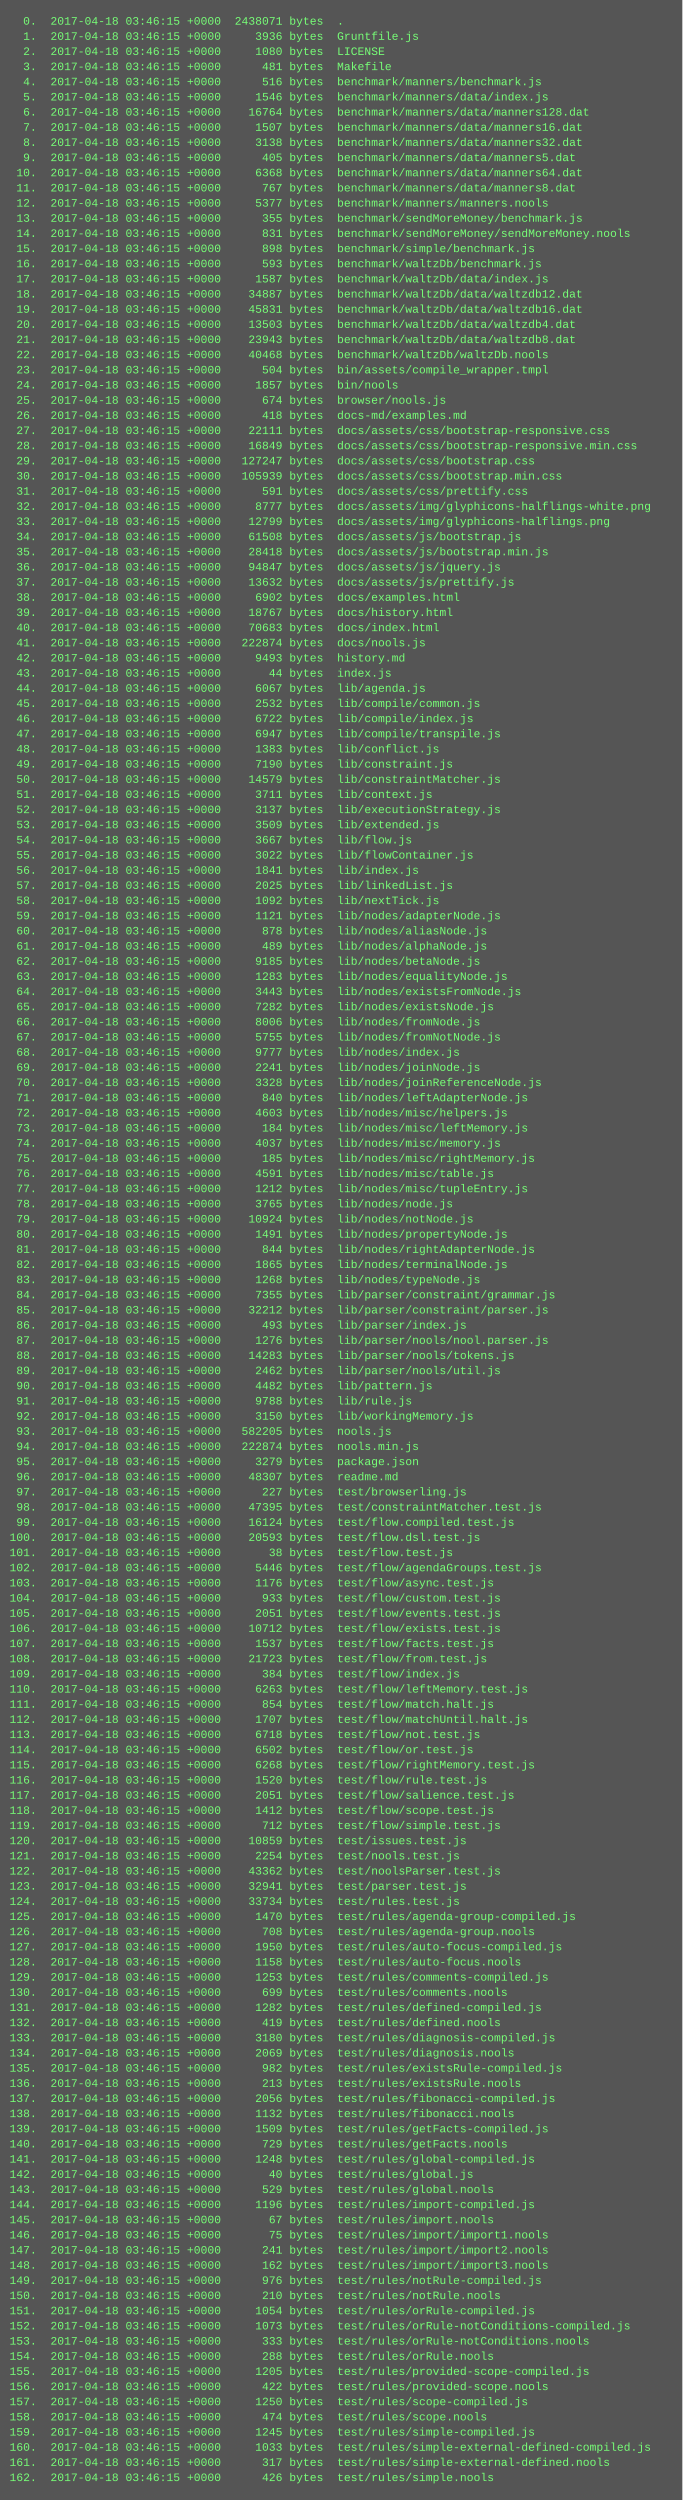
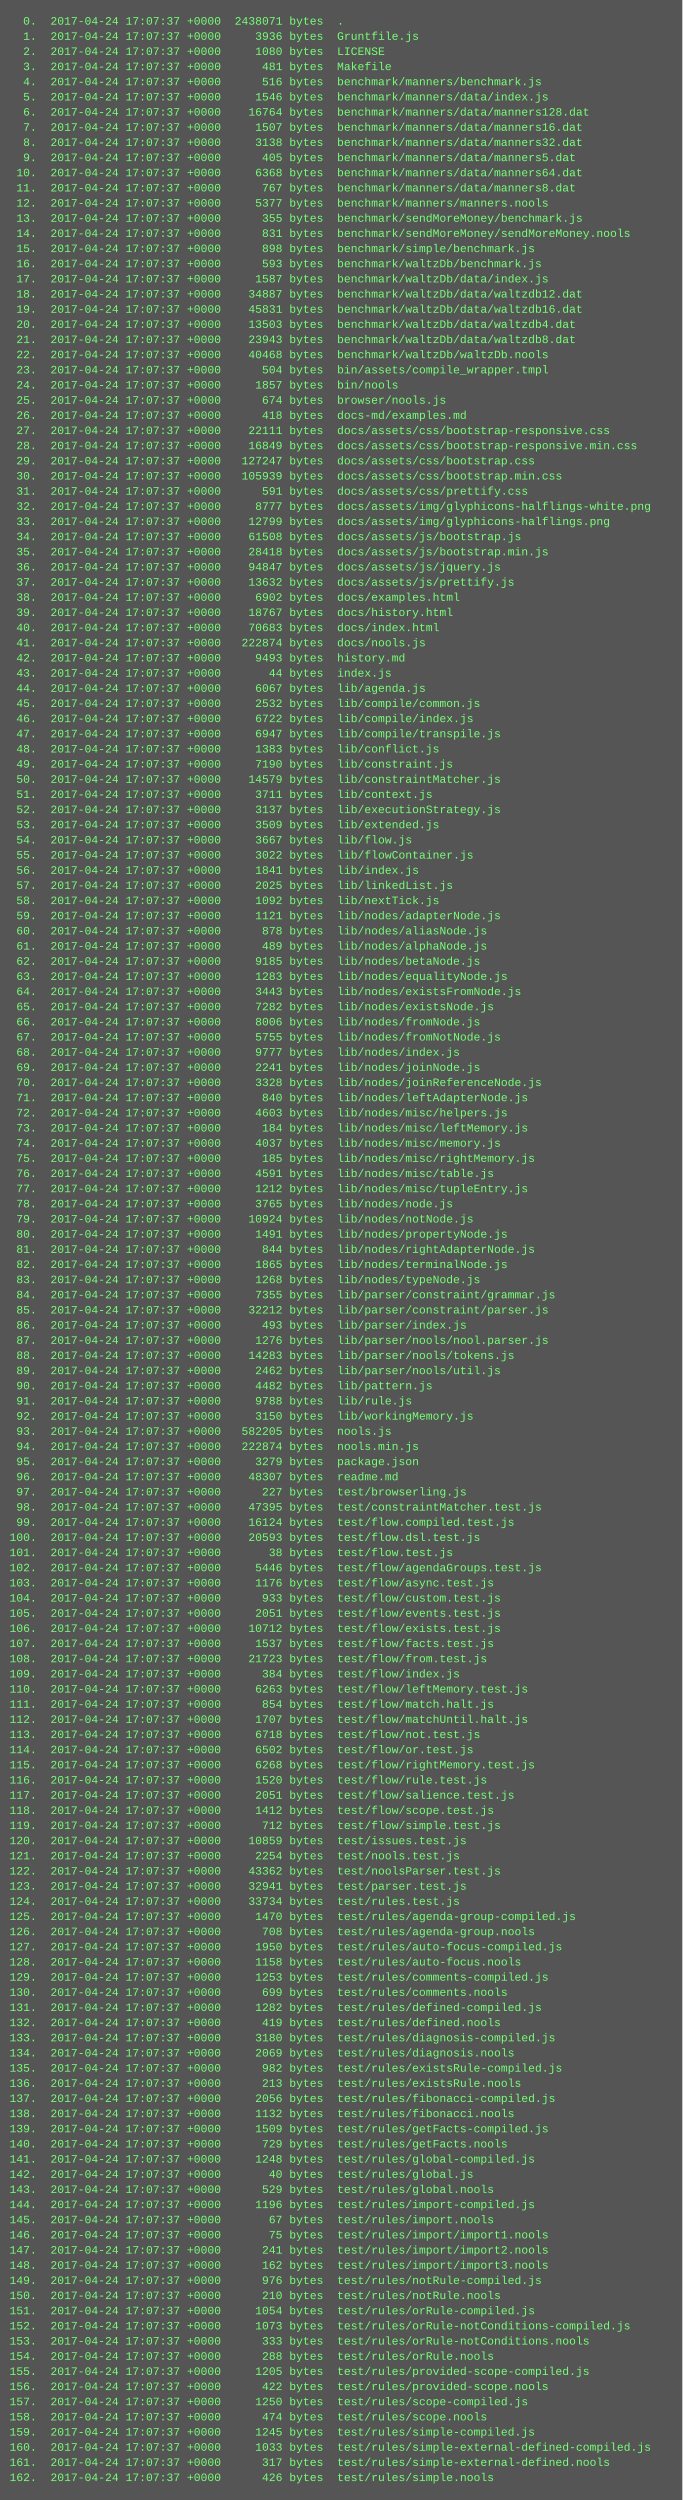
<svg xmlns="http://www.w3.org/2000/svg" height="2638" width="720">
  <rect height="2638" fill="#555" width="720" />
  <text fill="#7f7" font-family="Courier New" font-size="12" xml:space="preserve">
-     <tspan x="10" y="26">  0.  2017-04-18 03:46:15 +0000  2438071 bytes  .</tspan>
-     <tspan x="10" y="42">  1.  2017-04-18 03:46:15 +0000     3936 bytes  Gruntfile.js</tspan>
-     <tspan x="10" y="58">  2.  2017-04-18 03:46:15 +0000     1080 bytes  LICENSE</tspan>
-     <tspan x="10" y="74">  3.  2017-04-18 03:46:15 +0000      481 bytes  Makefile</tspan>
-     <tspan x="10" y="90">  4.  2017-04-18 03:46:15 +0000      516 bytes  benchmark/manners/benchmark.js</tspan>
-     <tspan x="10" y="106">  5.  2017-04-18 03:46:15 +0000     1546 bytes  benchmark/manners/data/index.js</tspan>
-     <tspan x="10" y="122">  6.  2017-04-18 03:46:15 +0000    16764 bytes  benchmark/manners/data/manners128.dat</tspan>
-     <tspan x="10" y="138">  7.  2017-04-18 03:46:15 +0000     1507 bytes  benchmark/manners/data/manners16.dat</tspan>
-     <tspan x="10" y="154">  8.  2017-04-18 03:46:15 +0000     3138 bytes  benchmark/manners/data/manners32.dat</tspan>
-     <tspan x="10" y="170">  9.  2017-04-18 03:46:15 +0000      405 bytes  benchmark/manners/data/manners5.dat</tspan>
-     <tspan x="10" y="186"> 10.  2017-04-18 03:46:15 +0000     6368 bytes  benchmark/manners/data/manners64.dat</tspan>
-     <tspan x="10" y="202"> 11.  2017-04-18 03:46:15 +0000      767 bytes  benchmark/manners/data/manners8.dat</tspan>
-     <tspan x="10" y="218"> 12.  2017-04-18 03:46:15 +0000     5377 bytes  benchmark/manners/manners.nools</tspan>
-     <tspan x="10" y="234"> 13.  2017-04-18 03:46:15 +0000      355 bytes  benchmark/sendMoreMoney/benchmark.js</tspan>
-     <tspan x="10" y="250"> 14.  2017-04-18 03:46:15 +0000      831 bytes  benchmark/sendMoreMoney/sendMoreMoney.nools</tspan>
-     <tspan x="10" y="266"> 15.  2017-04-18 03:46:15 +0000      898 bytes  benchmark/simple/benchmark.js</tspan>
-     <tspan x="10" y="282"> 16.  2017-04-18 03:46:15 +0000      593 bytes  benchmark/waltzDb/benchmark.js</tspan>
-     <tspan x="10" y="298"> 17.  2017-04-18 03:46:15 +0000     1587 bytes  benchmark/waltzDb/data/index.js</tspan>
-     <tspan x="10" y="314"> 18.  2017-04-18 03:46:15 +0000    34887 bytes  benchmark/waltzDb/data/waltzdb12.dat</tspan>
-     <tspan x="10" y="330"> 19.  2017-04-18 03:46:15 +0000    45831 bytes  benchmark/waltzDb/data/waltzdb16.dat</tspan>
-     <tspan x="10" y="346"> 20.  2017-04-18 03:46:15 +0000    13503 bytes  benchmark/waltzDb/data/waltzdb4.dat</tspan>
-     <tspan x="10" y="362"> 21.  2017-04-18 03:46:15 +0000    23943 bytes  benchmark/waltzDb/data/waltzdb8.dat</tspan>
-     <tspan x="10" y="378"> 22.  2017-04-18 03:46:15 +0000    40468 bytes  benchmark/waltzDb/waltzDb.nools</tspan>
-     <tspan x="10" y="394"> 23.  2017-04-18 03:46:15 +0000      504 bytes  bin/assets/compile_wrapper.tmpl</tspan>
-     <tspan x="10" y="410"> 24.  2017-04-18 03:46:15 +0000     1857 bytes  bin/nools</tspan>
-     <tspan x="10" y="426"> 25.  2017-04-18 03:46:15 +0000      674 bytes  browser/nools.js</tspan>
-     <tspan x="10" y="442"> 26.  2017-04-18 03:46:15 +0000      418 bytes  docs-md/examples.md</tspan>
-     <tspan x="10" y="458"> 27.  2017-04-18 03:46:15 +0000    22111 bytes  docs/assets/css/bootstrap-responsive.css</tspan>
-     <tspan x="10" y="474"> 28.  2017-04-18 03:46:15 +0000    16849 bytes  docs/assets/css/bootstrap-responsive.min.css</tspan>
-     <tspan x="10" y="490"> 29.  2017-04-18 03:46:15 +0000   127247 bytes  docs/assets/css/bootstrap.css</tspan>
-     <tspan x="10" y="506"> 30.  2017-04-18 03:46:15 +0000   105939 bytes  docs/assets/css/bootstrap.min.css</tspan>
-     <tspan x="10" y="522"> 31.  2017-04-18 03:46:15 +0000      591 bytes  docs/assets/css/prettify.css</tspan>
-     <tspan x="10" y="538"> 32.  2017-04-18 03:46:15 +0000     8777 bytes  docs/assets/img/glyphicons-halflings-white.png</tspan>
-     <tspan x="10" y="554"> 33.  2017-04-18 03:46:15 +0000    12799 bytes  docs/assets/img/glyphicons-halflings.png</tspan>
-     <tspan x="10" y="570"> 34.  2017-04-18 03:46:15 +0000    61508 bytes  docs/assets/js/bootstrap.js</tspan>
-     <tspan x="10" y="586"> 35.  2017-04-18 03:46:15 +0000    28418 bytes  docs/assets/js/bootstrap.min.js</tspan>
-     <tspan x="10" y="602"> 36.  2017-04-18 03:46:15 +0000    94847 bytes  docs/assets/js/jquery.js</tspan>
-     <tspan x="10" y="618"> 37.  2017-04-18 03:46:15 +0000    13632 bytes  docs/assets/js/prettify.js</tspan>
-     <tspan x="10" y="634"> 38.  2017-04-18 03:46:15 +0000     6902 bytes  docs/examples.html</tspan>
-     <tspan x="10" y="650"> 39.  2017-04-18 03:46:15 +0000    18767 bytes  docs/history.html</tspan>
-     <tspan x="10" y="666"> 40.  2017-04-18 03:46:15 +0000    70683 bytes  docs/index.html</tspan>
-     <tspan x="10" y="682"> 41.  2017-04-18 03:46:15 +0000   222874 bytes  docs/nools.js</tspan>
-     <tspan x="10" y="698"> 42.  2017-04-18 03:46:15 +0000     9493 bytes  history.md</tspan>
-     <tspan x="10" y="714"> 43.  2017-04-18 03:46:15 +0000       44 bytes  index.js</tspan>
-     <tspan x="10" y="730"> 44.  2017-04-18 03:46:15 +0000     6067 bytes  lib/agenda.js</tspan>
-     <tspan x="10" y="746"> 45.  2017-04-18 03:46:15 +0000     2532 bytes  lib/compile/common.js</tspan>
-     <tspan x="10" y="762"> 46.  2017-04-18 03:46:15 +0000     6722 bytes  lib/compile/index.js</tspan>
-     <tspan x="10" y="778"> 47.  2017-04-18 03:46:15 +0000     6947 bytes  lib/compile/transpile.js</tspan>
-     <tspan x="10" y="794"> 48.  2017-04-18 03:46:15 +0000     1383 bytes  lib/conflict.js</tspan>
-     <tspan x="10" y="810"> 49.  2017-04-18 03:46:15 +0000     7190 bytes  lib/constraint.js</tspan>
-     <tspan x="10" y="826"> 50.  2017-04-18 03:46:15 +0000    14579 bytes  lib/constraintMatcher.js</tspan>
-     <tspan x="10" y="842"> 51.  2017-04-18 03:46:15 +0000     3711 bytes  lib/context.js</tspan>
-     <tspan x="10" y="858"> 52.  2017-04-18 03:46:15 +0000     3137 bytes  lib/executionStrategy.js</tspan>
-     <tspan x="10" y="874"> 53.  2017-04-18 03:46:15 +0000     3509 bytes  lib/extended.js</tspan>
-     <tspan x="10" y="890"> 54.  2017-04-18 03:46:15 +0000     3667 bytes  lib/flow.js</tspan>
-     <tspan x="10" y="906"> 55.  2017-04-18 03:46:15 +0000     3022 bytes  lib/flowContainer.js</tspan>
-     <tspan x="10" y="922"> 56.  2017-04-18 03:46:15 +0000     1841 bytes  lib/index.js</tspan>
-     <tspan x="10" y="938"> 57.  2017-04-18 03:46:15 +0000     2025 bytes  lib/linkedList.js</tspan>
-     <tspan x="10" y="954"> 58.  2017-04-18 03:46:15 +0000     1092 bytes  lib/nextTick.js</tspan>
-     <tspan x="10" y="970"> 59.  2017-04-18 03:46:15 +0000     1121 bytes  lib/nodes/adapterNode.js</tspan>
-     <tspan x="10" y="986"> 60.  2017-04-18 03:46:15 +0000      878 bytes  lib/nodes/aliasNode.js</tspan>
-     <tspan x="10" y="1002"> 61.  2017-04-18 03:46:15 +0000      489 bytes  lib/nodes/alphaNode.js</tspan>
-     <tspan x="10" y="1018"> 62.  2017-04-18 03:46:15 +0000     9185 bytes  lib/nodes/betaNode.js</tspan>
-     <tspan x="10" y="1034"> 63.  2017-04-18 03:46:15 +0000     1283 bytes  lib/nodes/equalityNode.js</tspan>
-     <tspan x="10" y="1050"> 64.  2017-04-18 03:46:15 +0000     3443 bytes  lib/nodes/existsFromNode.js</tspan>
-     <tspan x="10" y="1066"> 65.  2017-04-18 03:46:15 +0000     7282 bytes  lib/nodes/existsNode.js</tspan>
-     <tspan x="10" y="1082"> 66.  2017-04-18 03:46:15 +0000     8006 bytes  lib/nodes/fromNode.js</tspan>
-     <tspan x="10" y="1098"> 67.  2017-04-18 03:46:15 +0000     5755 bytes  lib/nodes/fromNotNode.js</tspan>
-     <tspan x="10" y="1114"> 68.  2017-04-18 03:46:15 +0000     9777 bytes  lib/nodes/index.js</tspan>
-     <tspan x="10" y="1130"> 69.  2017-04-18 03:46:15 +0000     2241 bytes  lib/nodes/joinNode.js</tspan>
-     <tspan x="10" y="1146"> 70.  2017-04-18 03:46:15 +0000     3328 bytes  lib/nodes/joinReferenceNode.js</tspan>
-     <tspan x="10" y="1162"> 71.  2017-04-18 03:46:15 +0000      840 bytes  lib/nodes/leftAdapterNode.js</tspan>
-     <tspan x="10" y="1178"> 72.  2017-04-18 03:46:15 +0000     4603 bytes  lib/nodes/misc/helpers.js</tspan>
-     <tspan x="10" y="1194"> 73.  2017-04-18 03:46:15 +0000      184 bytes  lib/nodes/misc/leftMemory.js</tspan>
-     <tspan x="10" y="1210"> 74.  2017-04-18 03:46:15 +0000     4037 bytes  lib/nodes/misc/memory.js</tspan>
-     <tspan x="10" y="1226"> 75.  2017-04-18 03:46:15 +0000      185 bytes  lib/nodes/misc/rightMemory.js</tspan>
-     <tspan x="10" y="1242"> 76.  2017-04-18 03:46:15 +0000     4591 bytes  lib/nodes/misc/table.js</tspan>
-     <tspan x="10" y="1258"> 77.  2017-04-18 03:46:15 +0000     1212 bytes  lib/nodes/misc/tupleEntry.js</tspan>
-     <tspan x="10" y="1274"> 78.  2017-04-18 03:46:15 +0000     3765 bytes  lib/nodes/node.js</tspan>
-     <tspan x="10" y="1290"> 79.  2017-04-18 03:46:15 +0000    10924 bytes  lib/nodes/notNode.js</tspan>
-     <tspan x="10" y="1306"> 80.  2017-04-18 03:46:15 +0000     1491 bytes  lib/nodes/propertyNode.js</tspan>
-     <tspan x="10" y="1322"> 81.  2017-04-18 03:46:15 +0000      844 bytes  lib/nodes/rightAdapterNode.js</tspan>
-     <tspan x="10" y="1338"> 82.  2017-04-18 03:46:15 +0000     1865 bytes  lib/nodes/terminalNode.js</tspan>
-     <tspan x="10" y="1354"> 83.  2017-04-18 03:46:15 +0000     1268 bytes  lib/nodes/typeNode.js</tspan>
-     <tspan x="10" y="1370"> 84.  2017-04-18 03:46:15 +0000     7355 bytes  lib/parser/constraint/grammar.js</tspan>
-     <tspan x="10" y="1386"> 85.  2017-04-18 03:46:15 +0000    32212 bytes  lib/parser/constraint/parser.js</tspan>
-     <tspan x="10" y="1402"> 86.  2017-04-18 03:46:15 +0000      493 bytes  lib/parser/index.js</tspan>
-     <tspan x="10" y="1418"> 87.  2017-04-18 03:46:15 +0000     1276 bytes  lib/parser/nools/nool.parser.js</tspan>
-     <tspan x="10" y="1434"> 88.  2017-04-18 03:46:15 +0000    14283 bytes  lib/parser/nools/tokens.js</tspan>
-     <tspan x="10" y="1450"> 89.  2017-04-18 03:46:15 +0000     2462 bytes  lib/parser/nools/util.js</tspan>
-     <tspan x="10" y="1466"> 90.  2017-04-18 03:46:15 +0000     4482 bytes  lib/pattern.js</tspan>
-     <tspan x="10" y="1482"> 91.  2017-04-18 03:46:15 +0000     9788 bytes  lib/rule.js</tspan>
-     <tspan x="10" y="1498"> 92.  2017-04-18 03:46:15 +0000     3150 bytes  lib/workingMemory.js</tspan>
-     <tspan x="10" y="1514"> 93.  2017-04-18 03:46:15 +0000   582205 bytes  nools.js</tspan>
-     <tspan x="10" y="1530"> 94.  2017-04-18 03:46:15 +0000   222874 bytes  nools.min.js</tspan>
-     <tspan x="10" y="1546"> 95.  2017-04-18 03:46:15 +0000     3279 bytes  package.json</tspan>
-     <tspan x="10" y="1562"> 96.  2017-04-18 03:46:15 +0000    48307 bytes  readme.md</tspan>
-     <tspan x="10" y="1578"> 97.  2017-04-18 03:46:15 +0000      227 bytes  test/browserling.js</tspan>
-     <tspan x="10" y="1594"> 98.  2017-04-18 03:46:15 +0000    47395 bytes  test/constraintMatcher.test.js</tspan>
-     <tspan x="10" y="1610"> 99.  2017-04-18 03:46:15 +0000    16124 bytes  test/flow.compiled.test.js</tspan>
-     <tspan x="10" y="1626">100.  2017-04-18 03:46:15 +0000    20593 bytes  test/flow.dsl.test.js</tspan>
-     <tspan x="10" y="1642">101.  2017-04-18 03:46:15 +0000       38 bytes  test/flow.test.js</tspan>
-     <tspan x="10" y="1658">102.  2017-04-18 03:46:15 +0000     5446 bytes  test/flow/agendaGroups.test.js</tspan>
-     <tspan x="10" y="1674">103.  2017-04-18 03:46:15 +0000     1176 bytes  test/flow/async.test.js</tspan>
-     <tspan x="10" y="1690">104.  2017-04-18 03:46:15 +0000      933 bytes  test/flow/custom.test.js</tspan>
-     <tspan x="10" y="1706">105.  2017-04-18 03:46:15 +0000     2051 bytes  test/flow/events.test.js</tspan>
-     <tspan x="10" y="1722">106.  2017-04-18 03:46:15 +0000    10712 bytes  test/flow/exists.test.js</tspan>
-     <tspan x="10" y="1738">107.  2017-04-18 03:46:15 +0000     1537 bytes  test/flow/facts.test.js</tspan>
-     <tspan x="10" y="1754">108.  2017-04-18 03:46:15 +0000    21723 bytes  test/flow/from.test.js</tspan>
-     <tspan x="10" y="1770">109.  2017-04-18 03:46:15 +0000      384 bytes  test/flow/index.js</tspan>
-     <tspan x="10" y="1786">110.  2017-04-18 03:46:15 +0000     6263 bytes  test/flow/leftMemory.test.js</tspan>
-     <tspan x="10" y="1802">111.  2017-04-18 03:46:15 +0000      854 bytes  test/flow/match.halt.js</tspan>
-     <tspan x="10" y="1818">112.  2017-04-18 03:46:15 +0000     1707 bytes  test/flow/matchUntil.halt.js</tspan>
-     <tspan x="10" y="1834">113.  2017-04-18 03:46:15 +0000     6718 bytes  test/flow/not.test.js</tspan>
-     <tspan x="10" y="1850">114.  2017-04-18 03:46:15 +0000     6502 bytes  test/flow/or.test.js</tspan>
-     <tspan x="10" y="1866">115.  2017-04-18 03:46:15 +0000     6268 bytes  test/flow/rightMemory.test.js</tspan>
-     <tspan x="10" y="1882">116.  2017-04-18 03:46:15 +0000     1520 bytes  test/flow/rule.test.js</tspan>
-     <tspan x="10" y="1898">117.  2017-04-18 03:46:15 +0000     2051 bytes  test/flow/salience.test.js</tspan>
-     <tspan x="10" y="1914">118.  2017-04-18 03:46:15 +0000     1412 bytes  test/flow/scope.test.js</tspan>
-     <tspan x="10" y="1930">119.  2017-04-18 03:46:15 +0000      712 bytes  test/flow/simple.test.js</tspan>
-     <tspan x="10" y="1946">120.  2017-04-18 03:46:15 +0000    10859 bytes  test/issues.test.js</tspan>
-     <tspan x="10" y="1962">121.  2017-04-18 03:46:15 +0000     2254 bytes  test/nools.test.js</tspan>
-     <tspan x="10" y="1978">122.  2017-04-18 03:46:15 +0000    43362 bytes  test/noolsParser.test.js</tspan>
-     <tspan x="10" y="1994">123.  2017-04-18 03:46:15 +0000    32941 bytes  test/parser.test.js</tspan>
-     <tspan x="10" y="2010">124.  2017-04-18 03:46:15 +0000    33734 bytes  test/rules.test.js</tspan>
-     <tspan x="10" y="2026">125.  2017-04-18 03:46:15 +0000     1470 bytes  test/rules/agenda-group-compiled.js</tspan>
-     <tspan x="10" y="2042">126.  2017-04-18 03:46:15 +0000      708 bytes  test/rules/agenda-group.nools</tspan>
-     <tspan x="10" y="2058">127.  2017-04-18 03:46:15 +0000     1950 bytes  test/rules/auto-focus-compiled.js</tspan>
-     <tspan x="10" y="2074">128.  2017-04-18 03:46:15 +0000     1158 bytes  test/rules/auto-focus.nools</tspan>
-     <tspan x="10" y="2090">129.  2017-04-18 03:46:15 +0000     1253 bytes  test/rules/comments-compiled.js</tspan>
-     <tspan x="10" y="2106">130.  2017-04-18 03:46:15 +0000      699 bytes  test/rules/comments.nools</tspan>
-     <tspan x="10" y="2122">131.  2017-04-18 03:46:15 +0000     1282 bytes  test/rules/defined-compiled.js</tspan>
-     <tspan x="10" y="2138">132.  2017-04-18 03:46:15 +0000      419 bytes  test/rules/defined.nools</tspan>
-     <tspan x="10" y="2154">133.  2017-04-18 03:46:15 +0000     3180 bytes  test/rules/diagnosis-compiled.js</tspan>
-     <tspan x="10" y="2170">134.  2017-04-18 03:46:15 +0000     2069 bytes  test/rules/diagnosis.nools</tspan>
-     <tspan x="10" y="2186">135.  2017-04-18 03:46:15 +0000      982 bytes  test/rules/existsRule-compiled.js</tspan>
-     <tspan x="10" y="2202">136.  2017-04-18 03:46:15 +0000      213 bytes  test/rules/existsRule.nools</tspan>
-     <tspan x="10" y="2218">137.  2017-04-18 03:46:15 +0000     2056 bytes  test/rules/fibonacci-compiled.js</tspan>
-     <tspan x="10" y="2234">138.  2017-04-18 03:46:15 +0000     1132 bytes  test/rules/fibonacci.nools</tspan>
-     <tspan x="10" y="2250">139.  2017-04-18 03:46:15 +0000     1509 bytes  test/rules/getFacts-compiled.js</tspan>
-     <tspan x="10" y="2266">140.  2017-04-18 03:46:15 +0000      729 bytes  test/rules/getFacts.nools</tspan>
-     <tspan x="10" y="2282">141.  2017-04-18 03:46:15 +0000     1248 bytes  test/rules/global-compiled.js</tspan>
-     <tspan x="10" y="2298">142.  2017-04-18 03:46:15 +0000       40 bytes  test/rules/global.js</tspan>
-     <tspan x="10" y="2314">143.  2017-04-18 03:46:15 +0000      529 bytes  test/rules/global.nools</tspan>
-     <tspan x="10" y="2330">144.  2017-04-18 03:46:15 +0000     1196 bytes  test/rules/import-compiled.js</tspan>
-     <tspan x="10" y="2346">145.  2017-04-18 03:46:15 +0000       67 bytes  test/rules/import.nools</tspan>
-     <tspan x="10" y="2362">146.  2017-04-18 03:46:15 +0000       75 bytes  test/rules/import/import1.nools</tspan>
-     <tspan x="10" y="2378">147.  2017-04-18 03:46:15 +0000      241 bytes  test/rules/import/import2.nools</tspan>
-     <tspan x="10" y="2394">148.  2017-04-18 03:46:15 +0000      162 bytes  test/rules/import/import3.nools</tspan>
-     <tspan x="10" y="2410">149.  2017-04-18 03:46:15 +0000      976 bytes  test/rules/notRule-compiled.js</tspan>
-     <tspan x="10" y="2426">150.  2017-04-18 03:46:15 +0000      210 bytes  test/rules/notRule.nools</tspan>
-     <tspan x="10" y="2442">151.  2017-04-18 03:46:15 +0000     1054 bytes  test/rules/orRule-compiled.js</tspan>
-     <tspan x="10" y="2458">152.  2017-04-18 03:46:15 +0000     1073 bytes  test/rules/orRule-notConditions-compiled.js</tspan>
-     <tspan x="10" y="2474">153.  2017-04-18 03:46:15 +0000      333 bytes  test/rules/orRule-notConditions.nools</tspan>
-     <tspan x="10" y="2490">154.  2017-04-18 03:46:15 +0000      288 bytes  test/rules/orRule.nools</tspan>
-     <tspan x="10" y="2506">155.  2017-04-18 03:46:15 +0000     1205 bytes  test/rules/provided-scope-compiled.js</tspan>
-     <tspan x="10" y="2522">156.  2017-04-18 03:46:15 +0000      422 bytes  test/rules/provided-scope.nools</tspan>
-     <tspan x="10" y="2538">157.  2017-04-18 03:46:15 +0000     1250 bytes  test/rules/scope-compiled.js</tspan>
-     <tspan x="10" y="2554">158.  2017-04-18 03:46:15 +0000      474 bytes  test/rules/scope.nools</tspan>
-     <tspan x="10" y="2570">159.  2017-04-18 03:46:15 +0000     1245 bytes  test/rules/simple-compiled.js</tspan>
-     <tspan x="10" y="2586">160.  2017-04-18 03:46:15 +0000     1033 bytes  test/rules/simple-external-defined-compiled.js</tspan>
-     <tspan x="10" y="2602">161.  2017-04-18 03:46:15 +0000      317 bytes  test/rules/simple-external-defined.nools</tspan>
-     <tspan x="10" y="2618">162.  2017-04-18 03:46:15 +0000      426 bytes  test/rules/simple.nools</tspan>
+     <tspan x="10" y="26">  0.  2017-04-24 17:07:37 +0000  2438071 bytes  .</tspan>
+     <tspan x="10" y="42">  1.  2017-04-24 17:07:37 +0000     3936 bytes  Gruntfile.js</tspan>
+     <tspan x="10" y="58">  2.  2017-04-24 17:07:37 +0000     1080 bytes  LICENSE</tspan>
+     <tspan x="10" y="74">  3.  2017-04-24 17:07:37 +0000      481 bytes  Makefile</tspan>
+     <tspan x="10" y="90">  4.  2017-04-24 17:07:37 +0000      516 bytes  benchmark/manners/benchmark.js</tspan>
+     <tspan x="10" y="106">  5.  2017-04-24 17:07:37 +0000     1546 bytes  benchmark/manners/data/index.js</tspan>
+     <tspan x="10" y="122">  6.  2017-04-24 17:07:37 +0000    16764 bytes  benchmark/manners/data/manners128.dat</tspan>
+     <tspan x="10" y="138">  7.  2017-04-24 17:07:37 +0000     1507 bytes  benchmark/manners/data/manners16.dat</tspan>
+     <tspan x="10" y="154">  8.  2017-04-24 17:07:37 +0000     3138 bytes  benchmark/manners/data/manners32.dat</tspan>
+     <tspan x="10" y="170">  9.  2017-04-24 17:07:37 +0000      405 bytes  benchmark/manners/data/manners5.dat</tspan>
+     <tspan x="10" y="186"> 10.  2017-04-24 17:07:37 +0000     6368 bytes  benchmark/manners/data/manners64.dat</tspan>
+     <tspan x="10" y="202"> 11.  2017-04-24 17:07:37 +0000      767 bytes  benchmark/manners/data/manners8.dat</tspan>
+     <tspan x="10" y="218"> 12.  2017-04-24 17:07:37 +0000     5377 bytes  benchmark/manners/manners.nools</tspan>
+     <tspan x="10" y="234"> 13.  2017-04-24 17:07:37 +0000      355 bytes  benchmark/sendMoreMoney/benchmark.js</tspan>
+     <tspan x="10" y="250"> 14.  2017-04-24 17:07:37 +0000      831 bytes  benchmark/sendMoreMoney/sendMoreMoney.nools</tspan>
+     <tspan x="10" y="266"> 15.  2017-04-24 17:07:37 +0000      898 bytes  benchmark/simple/benchmark.js</tspan>
+     <tspan x="10" y="282"> 16.  2017-04-24 17:07:37 +0000      593 bytes  benchmark/waltzDb/benchmark.js</tspan>
+     <tspan x="10" y="298"> 17.  2017-04-24 17:07:37 +0000     1587 bytes  benchmark/waltzDb/data/index.js</tspan>
+     <tspan x="10" y="314"> 18.  2017-04-24 17:07:37 +0000    34887 bytes  benchmark/waltzDb/data/waltzdb12.dat</tspan>
+     <tspan x="10" y="330"> 19.  2017-04-24 17:07:37 +0000    45831 bytes  benchmark/waltzDb/data/waltzdb16.dat</tspan>
+     <tspan x="10" y="346"> 20.  2017-04-24 17:07:37 +0000    13503 bytes  benchmark/waltzDb/data/waltzdb4.dat</tspan>
+     <tspan x="10" y="362"> 21.  2017-04-24 17:07:37 +0000    23943 bytes  benchmark/waltzDb/data/waltzdb8.dat</tspan>
+     <tspan x="10" y="378"> 22.  2017-04-24 17:07:37 +0000    40468 bytes  benchmark/waltzDb/waltzDb.nools</tspan>
+     <tspan x="10" y="394"> 23.  2017-04-24 17:07:37 +0000      504 bytes  bin/assets/compile_wrapper.tmpl</tspan>
+     <tspan x="10" y="410"> 24.  2017-04-24 17:07:37 +0000     1857 bytes  bin/nools</tspan>
+     <tspan x="10" y="426"> 25.  2017-04-24 17:07:37 +0000      674 bytes  browser/nools.js</tspan>
+     <tspan x="10" y="442"> 26.  2017-04-24 17:07:37 +0000      418 bytes  docs-md/examples.md</tspan>
+     <tspan x="10" y="458"> 27.  2017-04-24 17:07:37 +0000    22111 bytes  docs/assets/css/bootstrap-responsive.css</tspan>
+     <tspan x="10" y="474"> 28.  2017-04-24 17:07:37 +0000    16849 bytes  docs/assets/css/bootstrap-responsive.min.css</tspan>
+     <tspan x="10" y="490"> 29.  2017-04-24 17:07:37 +0000   127247 bytes  docs/assets/css/bootstrap.css</tspan>
+     <tspan x="10" y="506"> 30.  2017-04-24 17:07:37 +0000   105939 bytes  docs/assets/css/bootstrap.min.css</tspan>
+     <tspan x="10" y="522"> 31.  2017-04-24 17:07:37 +0000      591 bytes  docs/assets/css/prettify.css</tspan>
+     <tspan x="10" y="538"> 32.  2017-04-24 17:07:37 +0000     8777 bytes  docs/assets/img/glyphicons-halflings-white.png</tspan>
+     <tspan x="10" y="554"> 33.  2017-04-24 17:07:37 +0000    12799 bytes  docs/assets/img/glyphicons-halflings.png</tspan>
+     <tspan x="10" y="570"> 34.  2017-04-24 17:07:37 +0000    61508 bytes  docs/assets/js/bootstrap.js</tspan>
+     <tspan x="10" y="586"> 35.  2017-04-24 17:07:37 +0000    28418 bytes  docs/assets/js/bootstrap.min.js</tspan>
+     <tspan x="10" y="602"> 36.  2017-04-24 17:07:37 +0000    94847 bytes  docs/assets/js/jquery.js</tspan>
+     <tspan x="10" y="618"> 37.  2017-04-24 17:07:37 +0000    13632 bytes  docs/assets/js/prettify.js</tspan>
+     <tspan x="10" y="634"> 38.  2017-04-24 17:07:37 +0000     6902 bytes  docs/examples.html</tspan>
+     <tspan x="10" y="650"> 39.  2017-04-24 17:07:37 +0000    18767 bytes  docs/history.html</tspan>
+     <tspan x="10" y="666"> 40.  2017-04-24 17:07:37 +0000    70683 bytes  docs/index.html</tspan>
+     <tspan x="10" y="682"> 41.  2017-04-24 17:07:37 +0000   222874 bytes  docs/nools.js</tspan>
+     <tspan x="10" y="698"> 42.  2017-04-24 17:07:37 +0000     9493 bytes  history.md</tspan>
+     <tspan x="10" y="714"> 43.  2017-04-24 17:07:37 +0000       44 bytes  index.js</tspan>
+     <tspan x="10" y="730"> 44.  2017-04-24 17:07:37 +0000     6067 bytes  lib/agenda.js</tspan>
+     <tspan x="10" y="746"> 45.  2017-04-24 17:07:37 +0000     2532 bytes  lib/compile/common.js</tspan>
+     <tspan x="10" y="762"> 46.  2017-04-24 17:07:37 +0000     6722 bytes  lib/compile/index.js</tspan>
+     <tspan x="10" y="778"> 47.  2017-04-24 17:07:37 +0000     6947 bytes  lib/compile/transpile.js</tspan>
+     <tspan x="10" y="794"> 48.  2017-04-24 17:07:37 +0000     1383 bytes  lib/conflict.js</tspan>
+     <tspan x="10" y="810"> 49.  2017-04-24 17:07:37 +0000     7190 bytes  lib/constraint.js</tspan>
+     <tspan x="10" y="826"> 50.  2017-04-24 17:07:37 +0000    14579 bytes  lib/constraintMatcher.js</tspan>
+     <tspan x="10" y="842"> 51.  2017-04-24 17:07:37 +0000     3711 bytes  lib/context.js</tspan>
+     <tspan x="10" y="858"> 52.  2017-04-24 17:07:37 +0000     3137 bytes  lib/executionStrategy.js</tspan>
+     <tspan x="10" y="874"> 53.  2017-04-24 17:07:37 +0000     3509 bytes  lib/extended.js</tspan>
+     <tspan x="10" y="890"> 54.  2017-04-24 17:07:37 +0000     3667 bytes  lib/flow.js</tspan>
+     <tspan x="10" y="906"> 55.  2017-04-24 17:07:37 +0000     3022 bytes  lib/flowContainer.js</tspan>
+     <tspan x="10" y="922"> 56.  2017-04-24 17:07:37 +0000     1841 bytes  lib/index.js</tspan>
+     <tspan x="10" y="938"> 57.  2017-04-24 17:07:37 +0000     2025 bytes  lib/linkedList.js</tspan>
+     <tspan x="10" y="954"> 58.  2017-04-24 17:07:37 +0000     1092 bytes  lib/nextTick.js</tspan>
+     <tspan x="10" y="970"> 59.  2017-04-24 17:07:37 +0000     1121 bytes  lib/nodes/adapterNode.js</tspan>
+     <tspan x="10" y="986"> 60.  2017-04-24 17:07:37 +0000      878 bytes  lib/nodes/aliasNode.js</tspan>
+     <tspan x="10" y="1002"> 61.  2017-04-24 17:07:37 +0000      489 bytes  lib/nodes/alphaNode.js</tspan>
+     <tspan x="10" y="1018"> 62.  2017-04-24 17:07:37 +0000     9185 bytes  lib/nodes/betaNode.js</tspan>
+     <tspan x="10" y="1034"> 63.  2017-04-24 17:07:37 +0000     1283 bytes  lib/nodes/equalityNode.js</tspan>
+     <tspan x="10" y="1050"> 64.  2017-04-24 17:07:37 +0000     3443 bytes  lib/nodes/existsFromNode.js</tspan>
+     <tspan x="10" y="1066"> 65.  2017-04-24 17:07:37 +0000     7282 bytes  lib/nodes/existsNode.js</tspan>
+     <tspan x="10" y="1082"> 66.  2017-04-24 17:07:37 +0000     8006 bytes  lib/nodes/fromNode.js</tspan>
+     <tspan x="10" y="1098"> 67.  2017-04-24 17:07:37 +0000     5755 bytes  lib/nodes/fromNotNode.js</tspan>
+     <tspan x="10" y="1114"> 68.  2017-04-24 17:07:37 +0000     9777 bytes  lib/nodes/index.js</tspan>
+     <tspan x="10" y="1130"> 69.  2017-04-24 17:07:37 +0000     2241 bytes  lib/nodes/joinNode.js</tspan>
+     <tspan x="10" y="1146"> 70.  2017-04-24 17:07:37 +0000     3328 bytes  lib/nodes/joinReferenceNode.js</tspan>
+     <tspan x="10" y="1162"> 71.  2017-04-24 17:07:37 +0000      840 bytes  lib/nodes/leftAdapterNode.js</tspan>
+     <tspan x="10" y="1178"> 72.  2017-04-24 17:07:37 +0000     4603 bytes  lib/nodes/misc/helpers.js</tspan>
+     <tspan x="10" y="1194"> 73.  2017-04-24 17:07:37 +0000      184 bytes  lib/nodes/misc/leftMemory.js</tspan>
+     <tspan x="10" y="1210"> 74.  2017-04-24 17:07:37 +0000     4037 bytes  lib/nodes/misc/memory.js</tspan>
+     <tspan x="10" y="1226"> 75.  2017-04-24 17:07:37 +0000      185 bytes  lib/nodes/misc/rightMemory.js</tspan>
+     <tspan x="10" y="1242"> 76.  2017-04-24 17:07:37 +0000     4591 bytes  lib/nodes/misc/table.js</tspan>
+     <tspan x="10" y="1258"> 77.  2017-04-24 17:07:37 +0000     1212 bytes  lib/nodes/misc/tupleEntry.js</tspan>
+     <tspan x="10" y="1274"> 78.  2017-04-24 17:07:37 +0000     3765 bytes  lib/nodes/node.js</tspan>
+     <tspan x="10" y="1290"> 79.  2017-04-24 17:07:37 +0000    10924 bytes  lib/nodes/notNode.js</tspan>
+     <tspan x="10" y="1306"> 80.  2017-04-24 17:07:37 +0000     1491 bytes  lib/nodes/propertyNode.js</tspan>
+     <tspan x="10" y="1322"> 81.  2017-04-24 17:07:37 +0000      844 bytes  lib/nodes/rightAdapterNode.js</tspan>
+     <tspan x="10" y="1338"> 82.  2017-04-24 17:07:37 +0000     1865 bytes  lib/nodes/terminalNode.js</tspan>
+     <tspan x="10" y="1354"> 83.  2017-04-24 17:07:37 +0000     1268 bytes  lib/nodes/typeNode.js</tspan>
+     <tspan x="10" y="1370"> 84.  2017-04-24 17:07:37 +0000     7355 bytes  lib/parser/constraint/grammar.js</tspan>
+     <tspan x="10" y="1386"> 85.  2017-04-24 17:07:37 +0000    32212 bytes  lib/parser/constraint/parser.js</tspan>
+     <tspan x="10" y="1402"> 86.  2017-04-24 17:07:37 +0000      493 bytes  lib/parser/index.js</tspan>
+     <tspan x="10" y="1418"> 87.  2017-04-24 17:07:37 +0000     1276 bytes  lib/parser/nools/nool.parser.js</tspan>
+     <tspan x="10" y="1434"> 88.  2017-04-24 17:07:37 +0000    14283 bytes  lib/parser/nools/tokens.js</tspan>
+     <tspan x="10" y="1450"> 89.  2017-04-24 17:07:37 +0000     2462 bytes  lib/parser/nools/util.js</tspan>
+     <tspan x="10" y="1466"> 90.  2017-04-24 17:07:37 +0000     4482 bytes  lib/pattern.js</tspan>
+     <tspan x="10" y="1482"> 91.  2017-04-24 17:07:37 +0000     9788 bytes  lib/rule.js</tspan>
+     <tspan x="10" y="1498"> 92.  2017-04-24 17:07:37 +0000     3150 bytes  lib/workingMemory.js</tspan>
+     <tspan x="10" y="1514"> 93.  2017-04-24 17:07:37 +0000   582205 bytes  nools.js</tspan>
+     <tspan x="10" y="1530"> 94.  2017-04-24 17:07:37 +0000   222874 bytes  nools.min.js</tspan>
+     <tspan x="10" y="1546"> 95.  2017-04-24 17:07:37 +0000     3279 bytes  package.json</tspan>
+     <tspan x="10" y="1562"> 96.  2017-04-24 17:07:37 +0000    48307 bytes  readme.md</tspan>
+     <tspan x="10" y="1578"> 97.  2017-04-24 17:07:37 +0000      227 bytes  test/browserling.js</tspan>
+     <tspan x="10" y="1594"> 98.  2017-04-24 17:07:37 +0000    47395 bytes  test/constraintMatcher.test.js</tspan>
+     <tspan x="10" y="1610"> 99.  2017-04-24 17:07:37 +0000    16124 bytes  test/flow.compiled.test.js</tspan>
+     <tspan x="10" y="1626">100.  2017-04-24 17:07:37 +0000    20593 bytes  test/flow.dsl.test.js</tspan>
+     <tspan x="10" y="1642">101.  2017-04-24 17:07:37 +0000       38 bytes  test/flow.test.js</tspan>
+     <tspan x="10" y="1658">102.  2017-04-24 17:07:37 +0000     5446 bytes  test/flow/agendaGroups.test.js</tspan>
+     <tspan x="10" y="1674">103.  2017-04-24 17:07:37 +0000     1176 bytes  test/flow/async.test.js</tspan>
+     <tspan x="10" y="1690">104.  2017-04-24 17:07:37 +0000      933 bytes  test/flow/custom.test.js</tspan>
+     <tspan x="10" y="1706">105.  2017-04-24 17:07:37 +0000     2051 bytes  test/flow/events.test.js</tspan>
+     <tspan x="10" y="1722">106.  2017-04-24 17:07:37 +0000    10712 bytes  test/flow/exists.test.js</tspan>
+     <tspan x="10" y="1738">107.  2017-04-24 17:07:37 +0000     1537 bytes  test/flow/facts.test.js</tspan>
+     <tspan x="10" y="1754">108.  2017-04-24 17:07:37 +0000    21723 bytes  test/flow/from.test.js</tspan>
+     <tspan x="10" y="1770">109.  2017-04-24 17:07:37 +0000      384 bytes  test/flow/index.js</tspan>
+     <tspan x="10" y="1786">110.  2017-04-24 17:07:37 +0000     6263 bytes  test/flow/leftMemory.test.js</tspan>
+     <tspan x="10" y="1802">111.  2017-04-24 17:07:37 +0000      854 bytes  test/flow/match.halt.js</tspan>
+     <tspan x="10" y="1818">112.  2017-04-24 17:07:37 +0000     1707 bytes  test/flow/matchUntil.halt.js</tspan>
+     <tspan x="10" y="1834">113.  2017-04-24 17:07:37 +0000     6718 bytes  test/flow/not.test.js</tspan>
+     <tspan x="10" y="1850">114.  2017-04-24 17:07:37 +0000     6502 bytes  test/flow/or.test.js</tspan>
+     <tspan x="10" y="1866">115.  2017-04-24 17:07:37 +0000     6268 bytes  test/flow/rightMemory.test.js</tspan>
+     <tspan x="10" y="1882">116.  2017-04-24 17:07:37 +0000     1520 bytes  test/flow/rule.test.js</tspan>
+     <tspan x="10" y="1898">117.  2017-04-24 17:07:37 +0000     2051 bytes  test/flow/salience.test.js</tspan>
+     <tspan x="10" y="1914">118.  2017-04-24 17:07:37 +0000     1412 bytes  test/flow/scope.test.js</tspan>
+     <tspan x="10" y="1930">119.  2017-04-24 17:07:37 +0000      712 bytes  test/flow/simple.test.js</tspan>
+     <tspan x="10" y="1946">120.  2017-04-24 17:07:37 +0000    10859 bytes  test/issues.test.js</tspan>
+     <tspan x="10" y="1962">121.  2017-04-24 17:07:37 +0000     2254 bytes  test/nools.test.js</tspan>
+     <tspan x="10" y="1978">122.  2017-04-24 17:07:37 +0000    43362 bytes  test/noolsParser.test.js</tspan>
+     <tspan x="10" y="1994">123.  2017-04-24 17:07:37 +0000    32941 bytes  test/parser.test.js</tspan>
+     <tspan x="10" y="2010">124.  2017-04-24 17:07:37 +0000    33734 bytes  test/rules.test.js</tspan>
+     <tspan x="10" y="2026">125.  2017-04-24 17:07:37 +0000     1470 bytes  test/rules/agenda-group-compiled.js</tspan>
+     <tspan x="10" y="2042">126.  2017-04-24 17:07:37 +0000      708 bytes  test/rules/agenda-group.nools</tspan>
+     <tspan x="10" y="2058">127.  2017-04-24 17:07:37 +0000     1950 bytes  test/rules/auto-focus-compiled.js</tspan>
+     <tspan x="10" y="2074">128.  2017-04-24 17:07:37 +0000     1158 bytes  test/rules/auto-focus.nools</tspan>
+     <tspan x="10" y="2090">129.  2017-04-24 17:07:37 +0000     1253 bytes  test/rules/comments-compiled.js</tspan>
+     <tspan x="10" y="2106">130.  2017-04-24 17:07:37 +0000      699 bytes  test/rules/comments.nools</tspan>
+     <tspan x="10" y="2122">131.  2017-04-24 17:07:37 +0000     1282 bytes  test/rules/defined-compiled.js</tspan>
+     <tspan x="10" y="2138">132.  2017-04-24 17:07:37 +0000      419 bytes  test/rules/defined.nools</tspan>
+     <tspan x="10" y="2154">133.  2017-04-24 17:07:37 +0000     3180 bytes  test/rules/diagnosis-compiled.js</tspan>
+     <tspan x="10" y="2170">134.  2017-04-24 17:07:37 +0000     2069 bytes  test/rules/diagnosis.nools</tspan>
+     <tspan x="10" y="2186">135.  2017-04-24 17:07:37 +0000      982 bytes  test/rules/existsRule-compiled.js</tspan>
+     <tspan x="10" y="2202">136.  2017-04-24 17:07:37 +0000      213 bytes  test/rules/existsRule.nools</tspan>
+     <tspan x="10" y="2218">137.  2017-04-24 17:07:37 +0000     2056 bytes  test/rules/fibonacci-compiled.js</tspan>
+     <tspan x="10" y="2234">138.  2017-04-24 17:07:37 +0000     1132 bytes  test/rules/fibonacci.nools</tspan>
+     <tspan x="10" y="2250">139.  2017-04-24 17:07:37 +0000     1509 bytes  test/rules/getFacts-compiled.js</tspan>
+     <tspan x="10" y="2266">140.  2017-04-24 17:07:37 +0000      729 bytes  test/rules/getFacts.nools</tspan>
+     <tspan x="10" y="2282">141.  2017-04-24 17:07:37 +0000     1248 bytes  test/rules/global-compiled.js</tspan>
+     <tspan x="10" y="2298">142.  2017-04-24 17:07:37 +0000       40 bytes  test/rules/global.js</tspan>
+     <tspan x="10" y="2314">143.  2017-04-24 17:07:37 +0000      529 bytes  test/rules/global.nools</tspan>
+     <tspan x="10" y="2330">144.  2017-04-24 17:07:37 +0000     1196 bytes  test/rules/import-compiled.js</tspan>
+     <tspan x="10" y="2346">145.  2017-04-24 17:07:37 +0000       67 bytes  test/rules/import.nools</tspan>
+     <tspan x="10" y="2362">146.  2017-04-24 17:07:37 +0000       75 bytes  test/rules/import/import1.nools</tspan>
+     <tspan x="10" y="2378">147.  2017-04-24 17:07:37 +0000      241 bytes  test/rules/import/import2.nools</tspan>
+     <tspan x="10" y="2394">148.  2017-04-24 17:07:37 +0000      162 bytes  test/rules/import/import3.nools</tspan>
+     <tspan x="10" y="2410">149.  2017-04-24 17:07:37 +0000      976 bytes  test/rules/notRule-compiled.js</tspan>
+     <tspan x="10" y="2426">150.  2017-04-24 17:07:37 +0000      210 bytes  test/rules/notRule.nools</tspan>
+     <tspan x="10" y="2442">151.  2017-04-24 17:07:37 +0000     1054 bytes  test/rules/orRule-compiled.js</tspan>
+     <tspan x="10" y="2458">152.  2017-04-24 17:07:37 +0000     1073 bytes  test/rules/orRule-notConditions-compiled.js</tspan>
+     <tspan x="10" y="2474">153.  2017-04-24 17:07:37 +0000      333 bytes  test/rules/orRule-notConditions.nools</tspan>
+     <tspan x="10" y="2490">154.  2017-04-24 17:07:37 +0000      288 bytes  test/rules/orRule.nools</tspan>
+     <tspan x="10" y="2506">155.  2017-04-24 17:07:37 +0000     1205 bytes  test/rules/provided-scope-compiled.js</tspan>
+     <tspan x="10" y="2522">156.  2017-04-24 17:07:37 +0000      422 bytes  test/rules/provided-scope.nools</tspan>
+     <tspan x="10" y="2538">157.  2017-04-24 17:07:37 +0000     1250 bytes  test/rules/scope-compiled.js</tspan>
+     <tspan x="10" y="2554">158.  2017-04-24 17:07:37 +0000      474 bytes  test/rules/scope.nools</tspan>
+     <tspan x="10" y="2570">159.  2017-04-24 17:07:37 +0000     1245 bytes  test/rules/simple-compiled.js</tspan>
+     <tspan x="10" y="2586">160.  2017-04-24 17:07:37 +0000     1033 bytes  test/rules/simple-external-defined-compiled.js</tspan>
+     <tspan x="10" y="2602">161.  2017-04-24 17:07:37 +0000      317 bytes  test/rules/simple-external-defined.nools</tspan>
+     <tspan x="10" y="2618">162.  2017-04-24 17:07:37 +0000      426 bytes  test/rules/simple.nools</tspan>
  </text>
</svg>
